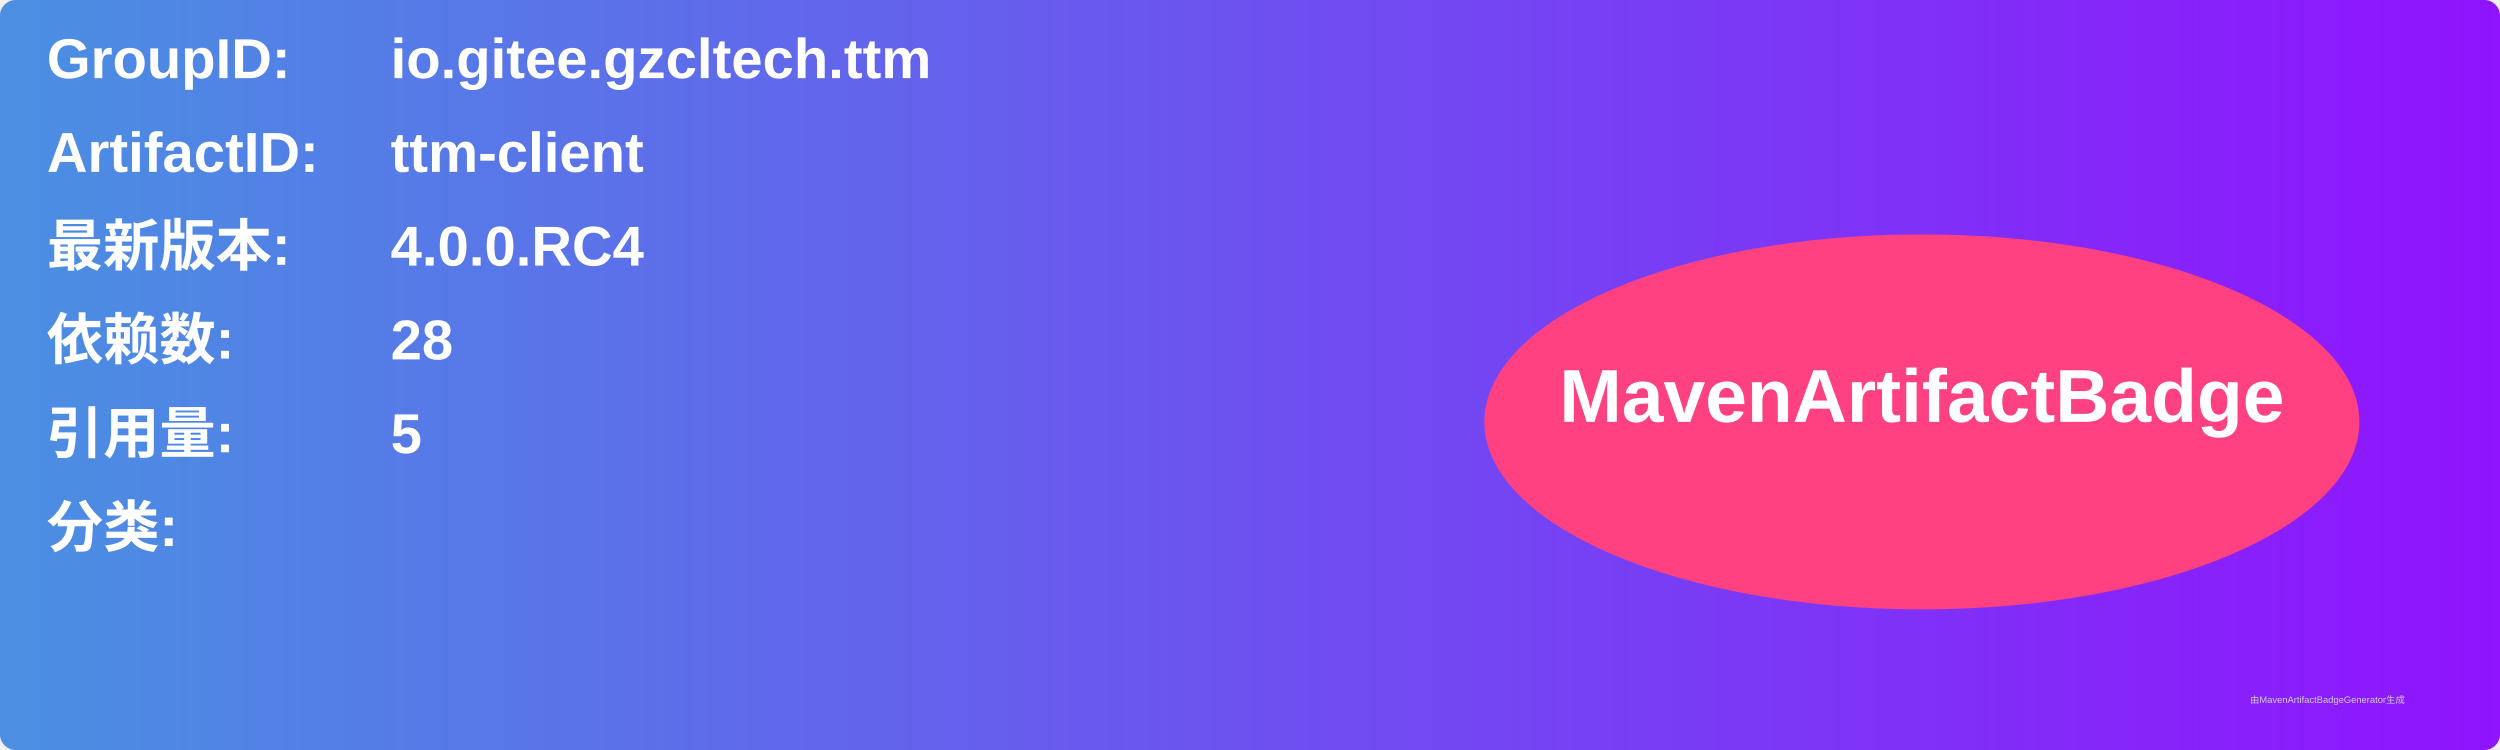
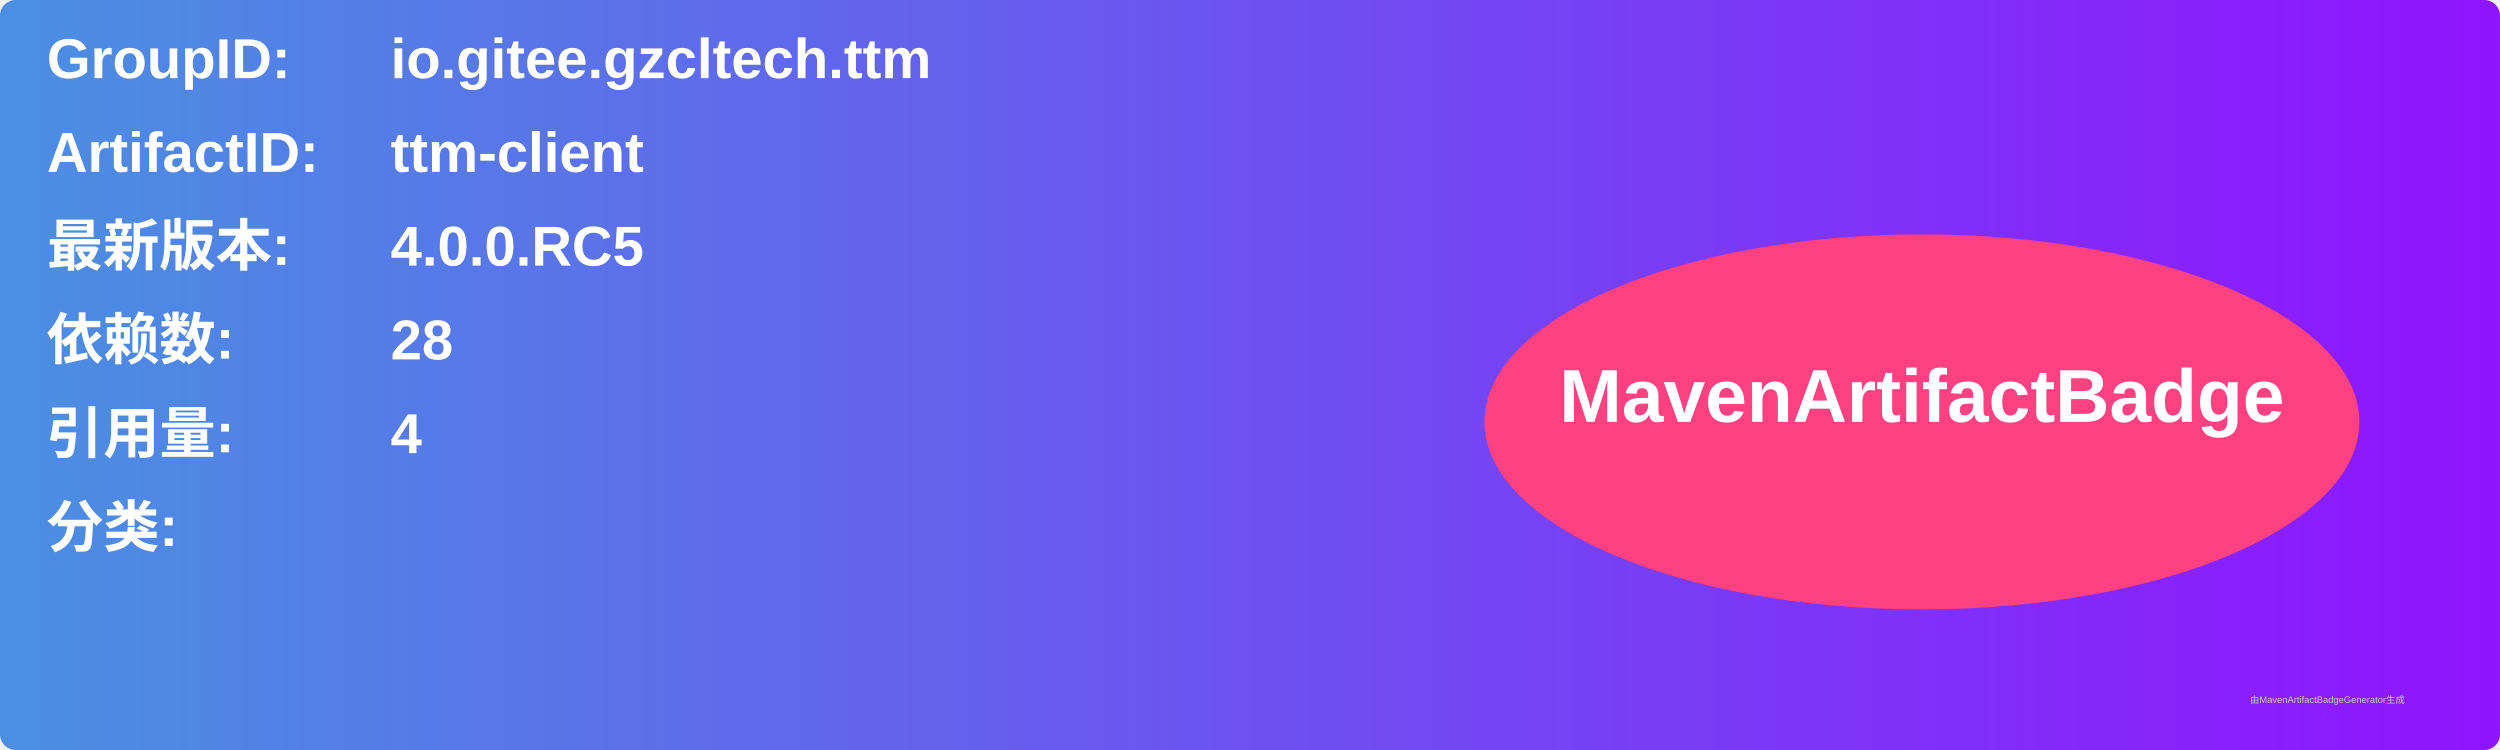
<svg xmlns="http://www.w3.org/2000/svg" width="800" height="240" viewBox="0 0 800 240">
  <linearGradient id="grad" x1="0%" y1="0%" x2="100%" y2="0%">
    <stop offset="0%" stop-color="#4a90e2" />
    <stop offset="100%" stop-color="#9013fe" />
  </linearGradient>
  <rect width="100%" height="100%" rx="5" ry="5" fill="url(#grad)" />
  <g transform="translate(15, 15)">
    <text x="0" y="10" font-family="Arial" font-size="18" fill="white" font-weight="bold" width="260">GroupID:</text>
    <text x="110" y="10" font-family="Arial" font-size="18" fill="white" font-weight="bold" width="460">io.gitee.gzcltech.ttm</text>
    <text x="0" y="40" font-family="Arial" font-size="18" fill="white" font-weight="bold" width="260">ArtifactID:</text>
    <text x="110" y="40" font-family="Arial" font-size="18" fill="white" font-weight="bold" width="460">ttm-client</text>
    <text x="0" y="70" font-family="Arial" font-size="18" fill="white" font-weight="bold">最新版本:</text>
    <text x="110" y="70" font-family="Arial" font-size="18" fill="white" font-weight="bold">
-       <tspan font-weight="bold">4.0.0.RC4</tspan>
+       <tspan font-weight="bold">4.0.0.RC5</tspan>
    </text>
    <text x="0" y="100" font-family="Arial" font-size="18" fill="white" font-weight="bold">依赖数: </text>
    <text x="110" y="100" font-family="Arial" font-size="18" fill="white">
      <tspan font-weight="bold">28</tspan>
    </text>
    <text x="0" y="130" font-family="Arial" font-size="18" fill="white" font-weight="bold">引用量: </text>
    <text x="110" y="130" font-family="Arial" font-size="18" fill="white">
-       <tspan font-weight="bold">5</tspan>
+       <tspan font-weight="bold">4</tspan>
    </text>
    <text x="0" y="160" font-family="Arial" font-size="18" fill="white" font-weight="bold">分类:</text>
    <text x="10" y="190" font-family="Arial" font-size="10" fill="white">
      <tspan font-weight="bold" />
    </text>
    <ellipse cx="600" cy="120" rx="140" ry="60" fill="#ff4081" />
    <text x="600" y="120" text-anchor="middle" font-family="Arial" font-size="24" fill="white" font-weight="bold">MavenArtifactBadge</text>
  </g>
  <text x="720" y="225" font-family="Arial" font-size="3" fill="#d0d0d0">由MavenArtifactBadgeGenerator生成</text>
</svg>
